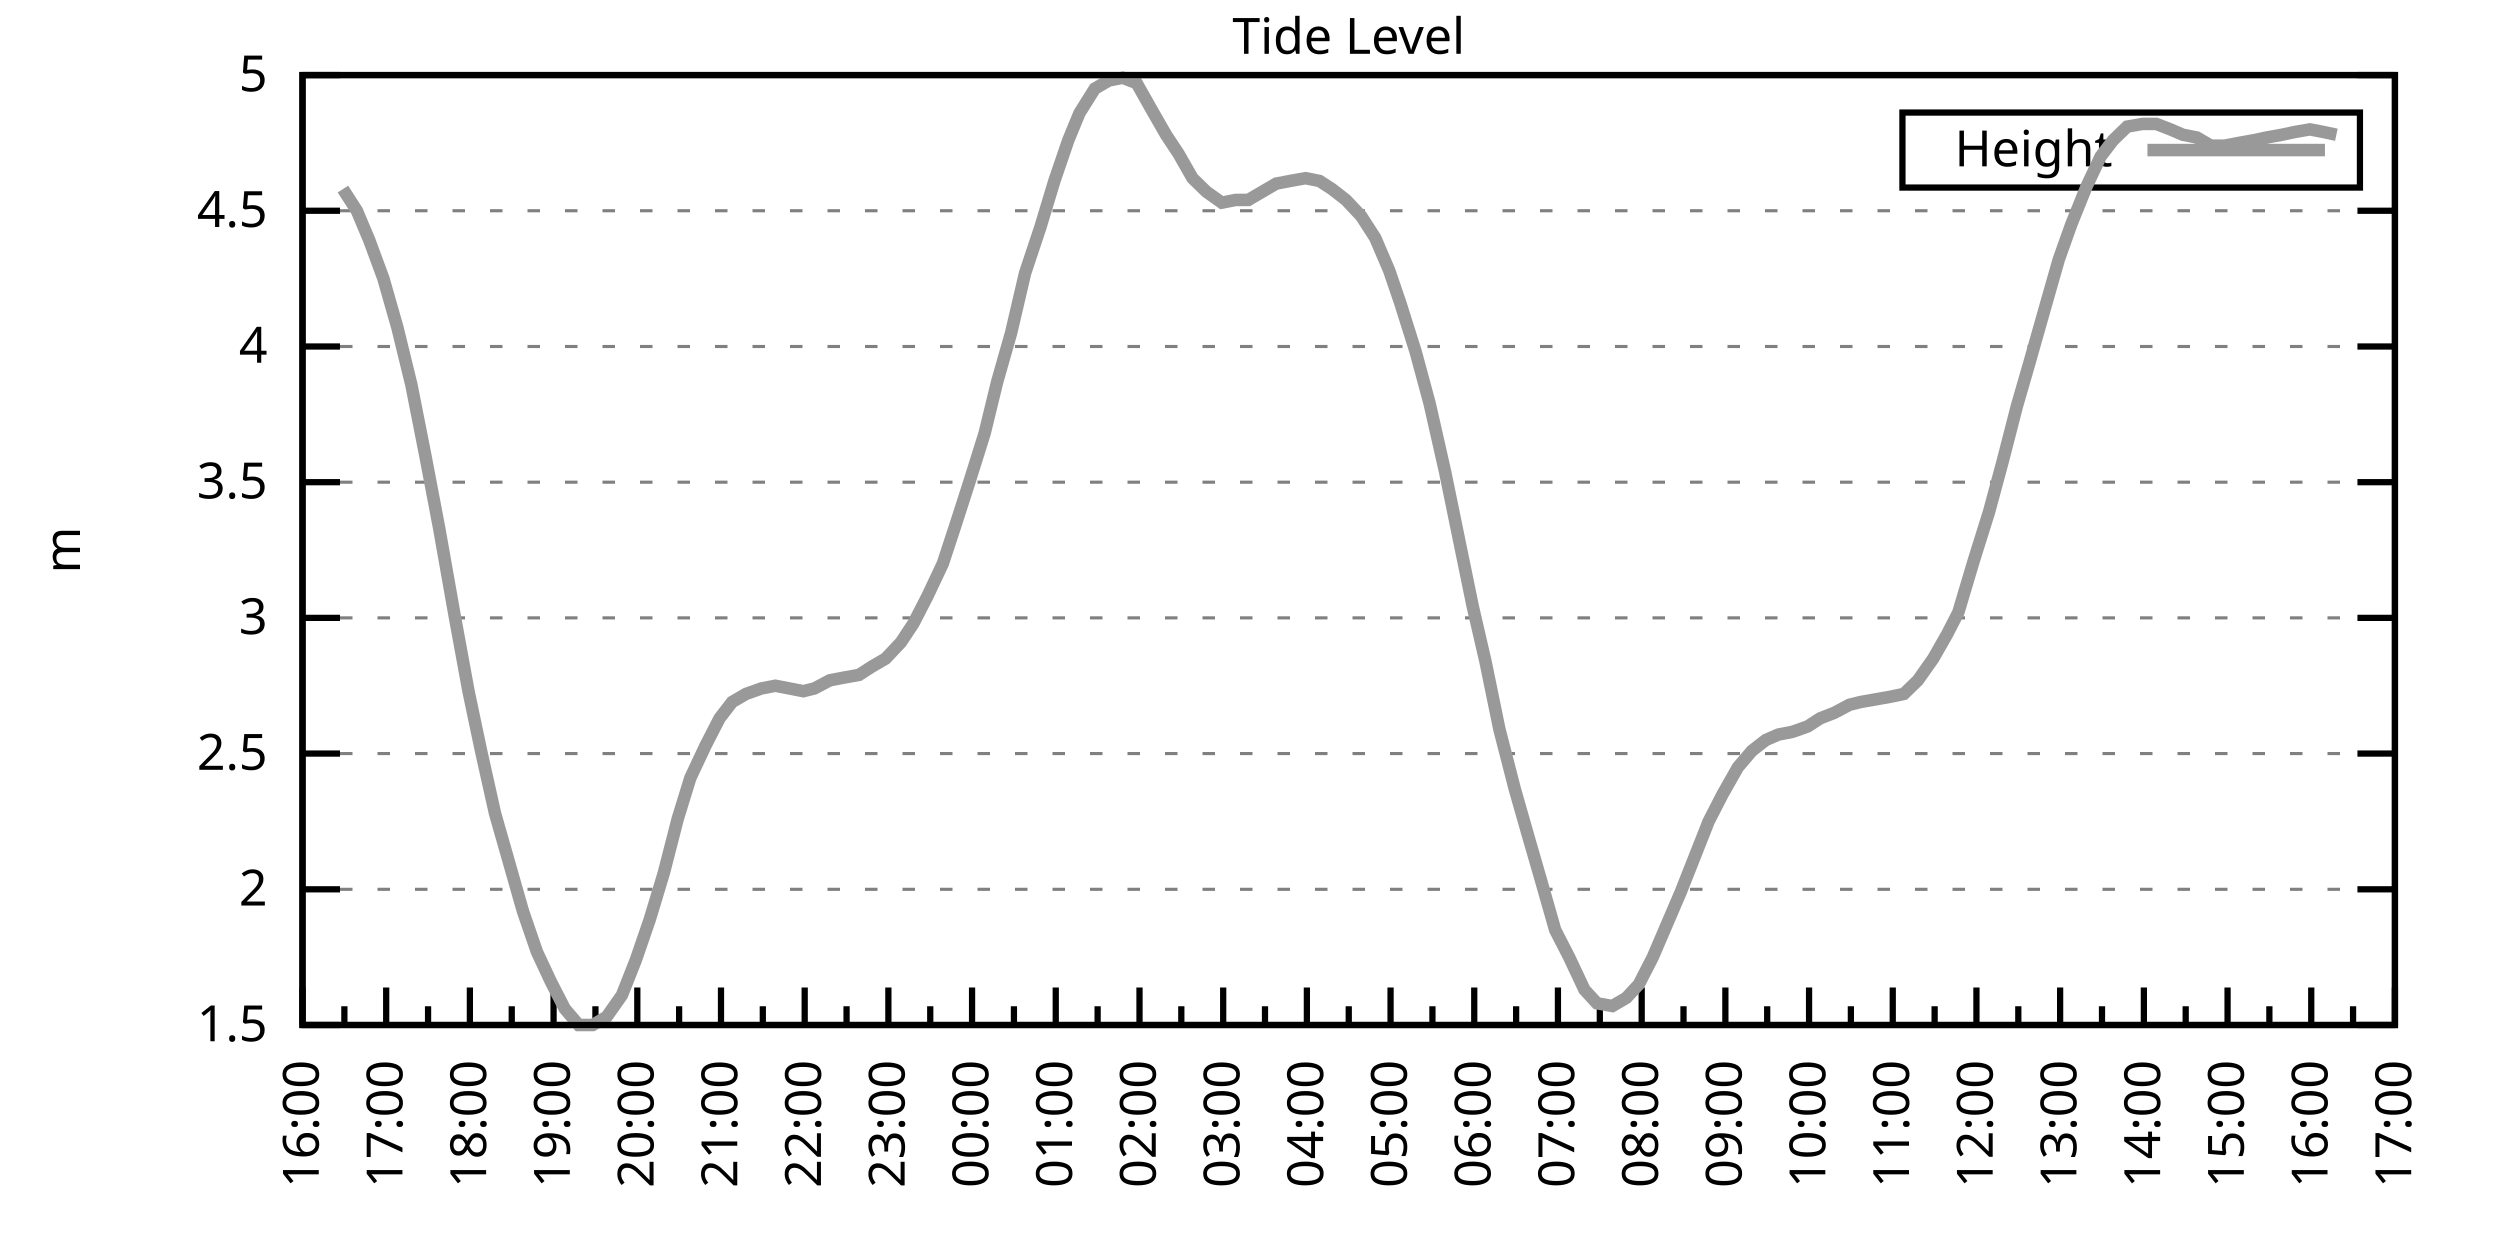
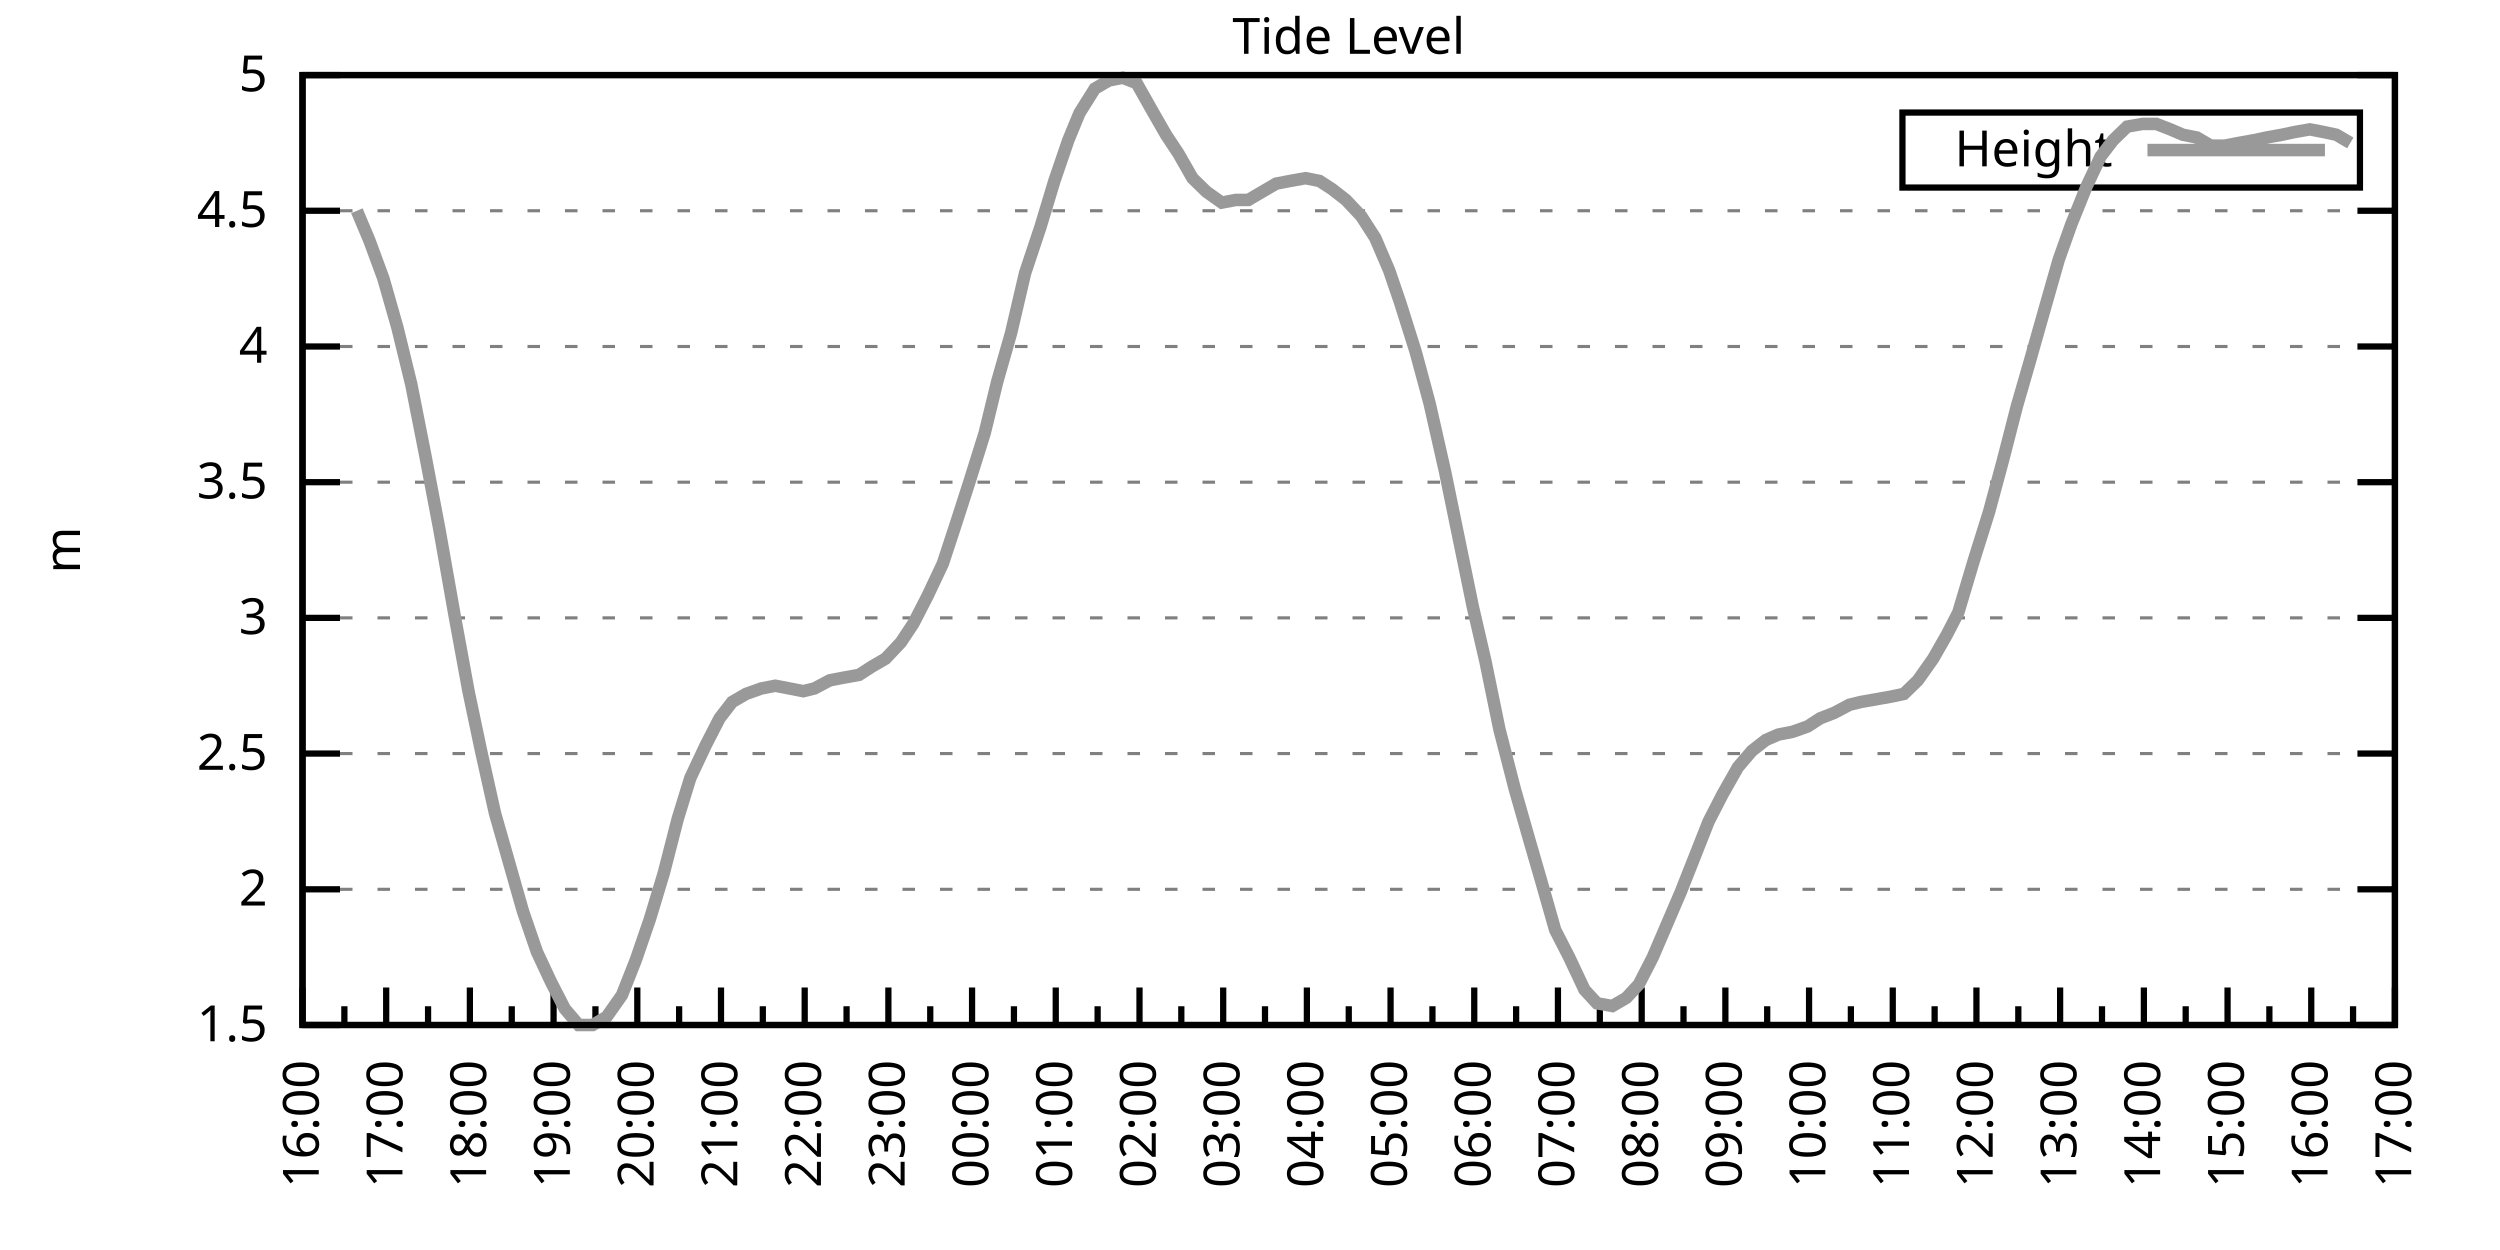
<svg xmlns="http://www.w3.org/2000/svg" xmlns:xlink="http://www.w3.org/1999/xlink" width="400" height="200" viewBox="0 0 400 200">
  <g id="gnuplot_canvas">
    <rect x="0" y="0" width="400" height="200" fill="none" />
    <defs>
      <circle id="gpDot" r="0.5" stroke-width="0.5" stroke="currentColor" />
      <path id="gpPt0" stroke-width="0.333" stroke="currentColor" d="M-1,0 h2 M0,-1 v2" />
      <path id="gpPt1" stroke-width="0.333" stroke="currentColor" d="M-1,-1 L1,1 M1,-1 L-1,1" />
      <path id="gpPt2" stroke-width="0.333" stroke="currentColor" d="M-1,0 L1,0 M0,-1 L0,1 M-1,-1 L1,1 M-1,1 L1,-1" />
      <rect id="gpPt3" stroke-width="0.333" stroke="currentColor" x="-1" y="-1" width="2" height="2" />
      <rect id="gpPt4" stroke-width="0.333" stroke="currentColor" fill="currentColor" x="-1" y="-1" width="2" height="2" />
      <circle id="gpPt5" stroke-width="0.333" stroke="currentColor" cx="0" cy="0" r="1" />
      <use xlink:href="#gpPt5" id="gpPt6" fill="currentColor" stroke="none" />
      <path id="gpPt7" stroke-width="0.333" stroke="currentColor" d="M0,-1.33 L-1.33,0.67 L1.33,0.67 z" />
      <use xlink:href="#gpPt7" id="gpPt8" fill="currentColor" stroke="none" />
      <use xlink:href="#gpPt7" id="gpPt9" stroke="currentColor" transform="rotate(180)" />
      <use xlink:href="#gpPt9" id="gpPt10" fill="currentColor" stroke="none" />
      <use xlink:href="#gpPt3" id="gpPt11" stroke="currentColor" transform="rotate(45)" />
      <use xlink:href="#gpPt11" id="gpPt12" fill="currentColor" stroke="none" />
      <path id="gpPt13" stroke-width="0.333" stroke="currentColor" d="M0,1.330 L1.265,0.411 L0.782,-1.067 L-0.782,-1.076 L-1.265,0.411 z" />
      <use xlink:href="#gpPt13" id="gpPt14" fill="currentColor" stroke="none" />
      <filter id="textbox" filterUnits="objectBoundingBox" x="0" y="0" height="1" width="1">
        <feFlood flood-color="white" flood-opacity="1" result="bgnd" />
        <feComposite in="SourceGraphic" in2="bgnd" operator="atop" />
      </filter>
      <filter id="greybox" filterUnits="objectBoundingBox" x="0" y="0" height="1" width="1">
        <feFlood flood-color="lightgrey" flood-opacity="1" result="grey" />
        <feComposite in="SourceGraphic" in2="grey" operator="atop" />
      </filter>
    </defs>
    <g fill="none" color="white" stroke="currentColor" stroke-width="1.00" stroke-linecap="butt" stroke-linejoin="miter">
</g>
    <g fill="none" color="black" stroke="currentColor" stroke-width="1.00" stroke-linecap="butt" stroke-linejoin="miter">
      <g stroke="none" shape-rendering="crispEdges">
        <polygon fill="rgb(255, 255, 255)" points="48.40,164.00 383.18,164.00 383.18,12.02 48.40,12.02 " />
      </g>
    </g>
    <g fill="none" color="black" stroke="currentColor" stroke-width="1.00" stroke-linecap="butt" stroke-linejoin="miter">
</g>
    <g fill="none" color="black" stroke="black" stroke-width="0.50" stroke-linecap="butt" stroke-linejoin="miter">
</g>
    <g fill="none" color="gray" stroke="currentColor" stroke-width="0.50" stroke-linecap="butt" stroke-linejoin="miter">
      <path stroke="gray" stroke-dasharray="2,4" class="gridline" d="M48.40,164.00 L383.19,164.00  " />
    </g>
    <g fill="none" color="gray" stroke="gray" stroke-width="1.00" stroke-linecap="butt" stroke-linejoin="miter">
</g>
    <g fill="none" color="black" stroke="currentColor" stroke-width="1.00" stroke-linecap="butt" stroke-linejoin="miter">
      <path stroke="black" d="M48.40,164.00 L54.40,164.00 M383.19,164.00 L377.19,164.00  " />
      <g transform="translate(42.80,166.60)" stroke="none" fill="black" font-family="Sans" font-size="8.00" text-anchor="end">
        <text>
          <tspan font-family="Sans"> 1.5</tspan>
        </text>
      </g>
    </g>
    <g fill="none" color="black" stroke="currentColor" stroke-width="1.00" stroke-linecap="butt" stroke-linejoin="miter">
</g>
    <g fill="none" color="black" stroke="black" stroke-width="0.50" stroke-linecap="butt" stroke-linejoin="miter">
</g>
    <g fill="none" color="gray" stroke="currentColor" stroke-width="0.50" stroke-linecap="butt" stroke-linejoin="miter">
      <path stroke="gray" stroke-dasharray="2,4" class="gridline" d="M48.40,142.29 L383.19,142.29  " />
    </g>
    <g fill="none" color="gray" stroke="gray" stroke-width="1.00" stroke-linecap="butt" stroke-linejoin="miter">
</g>
    <g fill="none" color="black" stroke="currentColor" stroke-width="1.00" stroke-linecap="butt" stroke-linejoin="miter">
      <path stroke="black" d="M48.40,142.29 L54.40,142.29 M383.19,142.29 L377.19,142.29  " />
      <g transform="translate(42.80,144.89)" stroke="none" fill="black" font-family="Sans" font-size="8.00" text-anchor="end">
        <text>
          <tspan font-family="Sans"> 2</tspan>
        </text>
      </g>
    </g>
    <g fill="none" color="black" stroke="currentColor" stroke-width="1.00" stroke-linecap="butt" stroke-linejoin="miter">
</g>
    <g fill="none" color="black" stroke="black" stroke-width="0.50" stroke-linecap="butt" stroke-linejoin="miter">
</g>
    <g fill="none" color="gray" stroke="currentColor" stroke-width="0.50" stroke-linecap="butt" stroke-linejoin="miter">
      <path stroke="gray" stroke-dasharray="2,4" class="gridline" d="M48.40,120.57 L383.19,120.57  " />
    </g>
    <g fill="none" color="gray" stroke="gray" stroke-width="1.00" stroke-linecap="butt" stroke-linejoin="miter">
</g>
    <g fill="none" color="black" stroke="currentColor" stroke-width="1.00" stroke-linecap="butt" stroke-linejoin="miter">
      <path stroke="black" d="M48.40,120.57 L54.40,120.57 M383.19,120.57 L377.19,120.57  " />
      <g transform="translate(42.80,123.17)" stroke="none" fill="black" font-family="Sans" font-size="8.00" text-anchor="end">
        <text>
          <tspan font-family="Sans"> 2.5</tspan>
        </text>
      </g>
    </g>
    <g fill="none" color="black" stroke="currentColor" stroke-width="1.00" stroke-linecap="butt" stroke-linejoin="miter">
</g>
    <g fill="none" color="black" stroke="black" stroke-width="0.50" stroke-linecap="butt" stroke-linejoin="miter">
</g>
    <g fill="none" color="gray" stroke="currentColor" stroke-width="0.50" stroke-linecap="butt" stroke-linejoin="miter">
      <path stroke="gray" stroke-dasharray="2,4" class="gridline" d="M48.40,98.86 L383.19,98.86  " />
    </g>
    <g fill="none" color="gray" stroke="gray" stroke-width="1.00" stroke-linecap="butt" stroke-linejoin="miter">
</g>
    <g fill="none" color="black" stroke="currentColor" stroke-width="1.00" stroke-linecap="butt" stroke-linejoin="miter">
      <path stroke="black" d="M48.40,98.86 L54.40,98.86 M383.19,98.86 L377.19,98.86  " />
      <g transform="translate(42.80,101.46)" stroke="none" fill="black" font-family="Sans" font-size="8.00" text-anchor="end">
        <text>
          <tspan font-family="Sans"> 3</tspan>
        </text>
      </g>
    </g>
    <g fill="none" color="black" stroke="currentColor" stroke-width="1.00" stroke-linecap="butt" stroke-linejoin="miter">
</g>
    <g fill="none" color="black" stroke="black" stroke-width="0.50" stroke-linecap="butt" stroke-linejoin="miter">
</g>
    <g fill="none" color="gray" stroke="currentColor" stroke-width="0.50" stroke-linecap="butt" stroke-linejoin="miter">
      <path stroke="gray" stroke-dasharray="2,4" class="gridline" d="M48.40,77.15 L383.19,77.15  " />
    </g>
    <g fill="none" color="gray" stroke="gray" stroke-width="1.00" stroke-linecap="butt" stroke-linejoin="miter">
</g>
    <g fill="none" color="black" stroke="currentColor" stroke-width="1.00" stroke-linecap="butt" stroke-linejoin="miter">
      <path stroke="black" d="M48.40,77.15 L54.40,77.15 M383.19,77.15 L377.19,77.15  " />
      <g transform="translate(42.80,79.75)" stroke="none" fill="black" font-family="Sans" font-size="8.00" text-anchor="end">
        <text>
          <tspan font-family="Sans"> 3.5</tspan>
        </text>
      </g>
    </g>
    <g fill="none" color="black" stroke="currentColor" stroke-width="1.00" stroke-linecap="butt" stroke-linejoin="miter">
</g>
    <g fill="none" color="black" stroke="black" stroke-width="0.50" stroke-linecap="butt" stroke-linejoin="miter">
</g>
    <g fill="none" color="gray" stroke="currentColor" stroke-width="0.50" stroke-linecap="butt" stroke-linejoin="miter">
      <path stroke="gray" stroke-dasharray="2,4" class="gridline" d="M48.40,55.44 L383.19,55.44  " />
    </g>
    <g fill="none" color="gray" stroke="gray" stroke-width="1.00" stroke-linecap="butt" stroke-linejoin="miter">
</g>
    <g fill="none" color="black" stroke="currentColor" stroke-width="1.00" stroke-linecap="butt" stroke-linejoin="miter">
      <path stroke="black" d="M48.40,55.44 L54.40,55.44 M383.19,55.44 L377.19,55.44  " />
      <g transform="translate(42.80,58.04)" stroke="none" fill="black" font-family="Sans" font-size="8.00" text-anchor="end">
        <text>
          <tspan font-family="Sans"> 4</tspan>
        </text>
      </g>
    </g>
    <g fill="none" color="black" stroke="currentColor" stroke-width="1.00" stroke-linecap="butt" stroke-linejoin="miter">
</g>
    <g fill="none" color="black" stroke="black" stroke-width="0.50" stroke-linecap="butt" stroke-linejoin="miter">
</g>
    <g fill="none" color="gray" stroke="currentColor" stroke-width="0.50" stroke-linecap="butt" stroke-linejoin="miter">
      <path stroke="gray" stroke-dasharray="2,4" class="gridline" d="M48.40,33.72 L383.19,33.72  " />
    </g>
    <g fill="none" color="gray" stroke="gray" stroke-width="1.00" stroke-linecap="butt" stroke-linejoin="miter">
</g>
    <g fill="none" color="black" stroke="currentColor" stroke-width="1.00" stroke-linecap="butt" stroke-linejoin="miter">
      <path stroke="black" d="M48.40,33.72 L54.40,33.72 M383.19,33.72 L377.19,33.72  " />
      <g transform="translate(42.80,36.32)" stroke="none" fill="black" font-family="Sans" font-size="8.00" text-anchor="end">
        <text>
          <tspan font-family="Sans"> 4.5</tspan>
        </text>
      </g>
    </g>
    <g fill="none" color="black" stroke="currentColor" stroke-width="1.00" stroke-linecap="butt" stroke-linejoin="miter">
</g>
    <g fill="none" color="black" stroke="black" stroke-width="0.50" stroke-linecap="butt" stroke-linejoin="miter">
</g>
    <g fill="none" color="gray" stroke="currentColor" stroke-width="0.50" stroke-linecap="butt" stroke-linejoin="miter">
      <path stroke="gray" stroke-dasharray="2,4" class="gridline" d="M48.40,12.01 L383.19,12.01  " />
    </g>
    <g fill="none" color="gray" stroke="gray" stroke-width="1.00" stroke-linecap="butt" stroke-linejoin="miter">
</g>
    <g fill="none" color="black" stroke="currentColor" stroke-width="1.00" stroke-linecap="butt" stroke-linejoin="miter">
      <path stroke="black" d="M48.40,12.01 L54.40,12.01 M383.19,12.01 L377.19,12.01  " />
      <g transform="translate(42.80,14.61)" stroke="none" fill="black" font-family="Sans" font-size="8.00" text-anchor="end">
        <text>
          <tspan font-family="Sans"> 5</tspan>
        </text>
      </g>
    </g>
    <g fill="none" color="black" stroke="currentColor" stroke-width="1.00" stroke-linecap="butt" stroke-linejoin="miter">
      <path stroke="black" d="M48.40,164.00 L48.40,158.00  " />
      <g transform="translate(51.00,169.60) rotate(270)" stroke="none" fill="black" font-family="Sans" font-size="8.00" text-anchor="end">
        <text>
          <tspan font-family="Sans">16:00</tspan>
        </text>
      </g>
    </g>
    <g fill="none" color="black" stroke="currentColor" stroke-width="1.00" stroke-linecap="butt" stroke-linejoin="miter">
      <path stroke="black" d="M55.10,164.00 L55.10,161.00 M61.79,164.00 L61.79,158.00  " />
      <g transform="translate(64.39,169.60) rotate(270)" stroke="none" fill="black" font-family="Sans" font-size="8.00" text-anchor="end">
        <text>
          <tspan font-family="Sans">17:00</tspan>
        </text>
      </g>
    </g>
    <g fill="none" color="black" stroke="currentColor" stroke-width="1.00" stroke-linecap="butt" stroke-linejoin="miter">
      <path stroke="black" d="M68.49,164.00 L68.49,161.00 M75.18,164.00 L75.18,158.00  " />
      <g transform="translate(77.78,169.60) rotate(270)" stroke="none" fill="black" font-family="Sans" font-size="8.00" text-anchor="end">
        <text>
          <tspan font-family="Sans">18:00</tspan>
        </text>
      </g>
    </g>
    <g fill="none" color="black" stroke="currentColor" stroke-width="1.00" stroke-linecap="butt" stroke-linejoin="miter">
      <path stroke="black" d="M81.88,164.00 L81.88,161.00 M88.57,164.00 L88.57,158.00  " />
      <g transform="translate(91.17,169.60) rotate(270)" stroke="none" fill="black" font-family="Sans" font-size="8.00" text-anchor="end">
        <text>
          <tspan font-family="Sans">19:00</tspan>
        </text>
      </g>
    </g>
    <g fill="none" color="black" stroke="currentColor" stroke-width="1.00" stroke-linecap="butt" stroke-linejoin="miter">
      <path stroke="black" d="M95.27,164.00 L95.27,161.00 M101.97,164.00 L101.97,158.00  " />
      <g transform="translate(104.57,169.60) rotate(270)" stroke="none" fill="black" font-family="Sans" font-size="8.00" text-anchor="end">
        <text>
          <tspan font-family="Sans">20:00</tspan>
        </text>
      </g>
    </g>
    <g fill="none" color="black" stroke="currentColor" stroke-width="1.00" stroke-linecap="butt" stroke-linejoin="miter">
      <path stroke="black" d="M108.66,164.00 L108.66,161.00 M115.36,164.00 L115.36,158.00  " />
      <g transform="translate(117.96,169.60) rotate(270)" stroke="none" fill="black" font-family="Sans" font-size="8.00" text-anchor="end">
        <text>
          <tspan font-family="Sans">21:00</tspan>
        </text>
      </g>
    </g>
    <g fill="none" color="black" stroke="currentColor" stroke-width="1.00" stroke-linecap="butt" stroke-linejoin="miter">
      <path stroke="black" d="M122.05,164.00 L122.05,161.00 M128.75,164.00 L128.75,158.00  " />
      <g transform="translate(131.35,169.60) rotate(270)" stroke="none" fill="black" font-family="Sans" font-size="8.00" text-anchor="end">
        <text>
          <tspan font-family="Sans">22:00</tspan>
        </text>
      </g>
    </g>
    <g fill="none" color="black" stroke="currentColor" stroke-width="1.00" stroke-linecap="butt" stroke-linejoin="miter">
      <path stroke="black" d="M135.45,164.00 L135.45,161.00 M142.14,164.00 L142.14,158.00  " />
      <g transform="translate(144.74,169.60) rotate(270)" stroke="none" fill="black" font-family="Sans" font-size="8.00" text-anchor="end">
        <text>
          <tspan font-family="Sans">23:00</tspan>
        </text>
      </g>
    </g>
    <g fill="none" color="black" stroke="currentColor" stroke-width="1.00" stroke-linecap="butt" stroke-linejoin="miter">
      <path stroke="black" d="M148.84,164.00 L148.84,161.00 M155.53,164.00 L155.53,158.00  " />
      <g transform="translate(158.13,169.60) rotate(270)" stroke="none" fill="black" font-family="Sans" font-size="8.00" text-anchor="end">
        <text>
          <tspan font-family="Sans">00:00</tspan>
        </text>
      </g>
    </g>
    <g fill="none" color="black" stroke="currentColor" stroke-width="1.00" stroke-linecap="butt" stroke-linejoin="miter">
      <path stroke="black" d="M162.23,164.00 L162.23,161.00 M168.92,164.00 L168.92,158.00  " />
      <g transform="translate(171.52,169.60) rotate(270)" stroke="none" fill="black" font-family="Sans" font-size="8.00" text-anchor="end">
        <text>
          <tspan font-family="Sans">01:00</tspan>
        </text>
      </g>
    </g>
    <g fill="none" color="black" stroke="currentColor" stroke-width="1.00" stroke-linecap="butt" stroke-linejoin="miter">
      <path stroke="black" d="M175.62,164.00 L175.62,161.00 M182.32,164.00 L182.32,158.00  " />
      <g transform="translate(184.92,169.60) rotate(270)" stroke="none" fill="black" font-family="Sans" font-size="8.00" text-anchor="end">
        <text>
          <tspan font-family="Sans">02:00</tspan>
        </text>
      </g>
    </g>
    <g fill="none" color="black" stroke="currentColor" stroke-width="1.00" stroke-linecap="butt" stroke-linejoin="miter">
      <path stroke="black" d="M189.01,164.00 L189.01,161.00 M195.71,164.00 L195.71,158.00  " />
      <g transform="translate(198.31,169.60) rotate(270)" stroke="none" fill="black" font-family="Sans" font-size="8.00" text-anchor="end">
        <text>
          <tspan font-family="Sans">03:00</tspan>
        </text>
      </g>
    </g>
    <g fill="none" color="black" stroke="currentColor" stroke-width="1.00" stroke-linecap="butt" stroke-linejoin="miter">
      <path stroke="black" d="M202.40,164.00 L202.40,161.00 M209.10,164.00 L209.10,158.00  " />
      <g transform="translate(211.70,169.60) rotate(270)" stroke="none" fill="black" font-family="Sans" font-size="8.00" text-anchor="end">
        <text>
          <tspan font-family="Sans">04:00</tspan>
        </text>
      </g>
    </g>
    <g fill="none" color="black" stroke="currentColor" stroke-width="1.00" stroke-linecap="butt" stroke-linejoin="miter">
      <path stroke="black" d="M215.80,164.00 L215.80,161.00 M222.49,164.00 L222.49,158.00  " />
      <g transform="translate(225.09,169.60) rotate(270)" stroke="none" fill="black" font-family="Sans" font-size="8.00" text-anchor="end">
        <text>
          <tspan font-family="Sans">05:00</tspan>
        </text>
      </g>
    </g>
    <g fill="none" color="black" stroke="currentColor" stroke-width="1.00" stroke-linecap="butt" stroke-linejoin="miter">
      <path stroke="black" d="M229.19,164.00 L229.19,161.00 M235.88,164.00 L235.88,158.00  " />
      <g transform="translate(238.48,169.60) rotate(270)" stroke="none" fill="black" font-family="Sans" font-size="8.00" text-anchor="end">
        <text>
          <tspan font-family="Sans">06:00</tspan>
        </text>
      </g>
    </g>
    <g fill="none" color="black" stroke="currentColor" stroke-width="1.00" stroke-linecap="butt" stroke-linejoin="miter">
      <path stroke="black" d="M242.58,164.00 L242.58,161.00 M249.27,164.00 L249.27,158.00  " />
      <g transform="translate(251.87,169.60) rotate(270)" stroke="none" fill="black" font-family="Sans" font-size="8.00" text-anchor="end">
        <text>
          <tspan font-family="Sans">07:00</tspan>
        </text>
      </g>
    </g>
    <g fill="none" color="black" stroke="currentColor" stroke-width="1.00" stroke-linecap="butt" stroke-linejoin="miter">
      <path stroke="black" d="M255.97,164.00 L255.97,161.00 M262.67,164.00 L262.67,158.00  " />
      <g transform="translate(265.27,169.60) rotate(270)" stroke="none" fill="black" font-family="Sans" font-size="8.00" text-anchor="end">
        <text>
          <tspan font-family="Sans">08:00</tspan>
        </text>
      </g>
    </g>
    <g fill="none" color="black" stroke="currentColor" stroke-width="1.00" stroke-linecap="butt" stroke-linejoin="miter">
      <path stroke="black" d="M269.36,164.00 L269.36,161.00 M276.06,164.00 L276.06,158.00  " />
      <g transform="translate(278.66,169.60) rotate(270)" stroke="none" fill="black" font-family="Sans" font-size="8.00" text-anchor="end">
        <text>
          <tspan font-family="Sans">09:00</tspan>
        </text>
      </g>
    </g>
    <g fill="none" color="black" stroke="currentColor" stroke-width="1.00" stroke-linecap="butt" stroke-linejoin="miter">
      <path stroke="black" d="M282.75,164.00 L282.75,161.00 M289.45,164.00 L289.45,158.00  " />
      <g transform="translate(292.05,169.60) rotate(270)" stroke="none" fill="black" font-family="Sans" font-size="8.00" text-anchor="end">
        <text>
          <tspan font-family="Sans">10:00</tspan>
        </text>
      </g>
    </g>
    <g fill="none" color="black" stroke="currentColor" stroke-width="1.00" stroke-linecap="butt" stroke-linejoin="miter">
      <path stroke="black" d="M296.14,164.00 L296.14,161.00 M302.84,164.00 L302.84,158.00  " />
      <g transform="translate(305.44,169.60) rotate(270)" stroke="none" fill="black" font-family="Sans" font-size="8.00" text-anchor="end">
        <text>
          <tspan font-family="Sans">11:00</tspan>
        </text>
      </g>
    </g>
    <g fill="none" color="black" stroke="currentColor" stroke-width="1.00" stroke-linecap="butt" stroke-linejoin="miter">
      <path stroke="black" d="M309.54,164.00 L309.54,161.00 M316.23,164.00 L316.23,158.00  " />
      <g transform="translate(318.83,169.60) rotate(270)" stroke="none" fill="black" font-family="Sans" font-size="8.00" text-anchor="end">
        <text>
          <tspan font-family="Sans">12:00</tspan>
        </text>
      </g>
    </g>
    <g fill="none" color="black" stroke="currentColor" stroke-width="1.00" stroke-linecap="butt" stroke-linejoin="miter">
      <path stroke="black" d="M322.93,164.00 L322.93,161.00 M329.62,164.00 L329.62,158.00  " />
      <g transform="translate(332.22,169.60) rotate(270)" stroke="none" fill="black" font-family="Sans" font-size="8.00" text-anchor="end">
        <text>
          <tspan font-family="Sans">13:00</tspan>
        </text>
      </g>
    </g>
    <g fill="none" color="black" stroke="currentColor" stroke-width="1.00" stroke-linecap="butt" stroke-linejoin="miter">
      <path stroke="black" d="M336.32,164.00 L336.32,161.00 M343.02,164.00 L343.02,158.00  " />
      <g transform="translate(345.62,169.60) rotate(270)" stroke="none" fill="black" font-family="Sans" font-size="8.00" text-anchor="end">
        <text>
          <tspan font-family="Sans">14:00</tspan>
        </text>
      </g>
    </g>
    <g fill="none" color="black" stroke="currentColor" stroke-width="1.00" stroke-linecap="butt" stroke-linejoin="miter">
      <path stroke="black" d="M349.71,164.00 L349.71,161.00 M356.41,164.00 L356.41,158.00  " />
      <g transform="translate(359.01,169.60) rotate(270)" stroke="none" fill="black" font-family="Sans" font-size="8.00" text-anchor="end">
        <text>
          <tspan font-family="Sans">15:00</tspan>
        </text>
      </g>
    </g>
    <g fill="none" color="black" stroke="currentColor" stroke-width="1.00" stroke-linecap="butt" stroke-linejoin="miter">
      <path stroke="black" d="M363.10,164.00 L363.10,161.00 M369.80,164.00 L369.80,158.00  " />
      <g transform="translate(372.40,169.60) rotate(270)" stroke="none" fill="black" font-family="Sans" font-size="8.00" text-anchor="end">
        <text>
          <tspan font-family="Sans">16:00</tspan>
        </text>
      </g>
    </g>
    <g fill="none" color="black" stroke="currentColor" stroke-width="1.00" stroke-linecap="butt" stroke-linejoin="miter">
      <path stroke="black" d="M376.49,164.00 L376.49,161.00 M383.19,164.00 L383.19,158.00  " />
      <g transform="translate(385.79,169.60) rotate(270)" stroke="none" fill="black" font-family="Sans" font-size="8.00" text-anchor="end">
        <text>
          <tspan font-family="Sans">17:00</tspan>
        </text>
      </g>
    </g>
    <g fill="none" color="black" stroke="currentColor" stroke-width="1.00" stroke-linecap="butt" stroke-linejoin="miter">
</g>
    <g fill="none" color="black" stroke="currentColor" stroke-width="1.00" stroke-linecap="butt" stroke-linejoin="miter">
      <path stroke="black" d="M48.40,12.01 L48.40,164.00 L383.19,164.00 L383.19,12.01 L48.40,12.01 Z  " />
    </g>
    <g fill="none" color="black" stroke="currentColor" stroke-width="1.00" stroke-linecap="butt" stroke-linejoin="miter">
      <g transform="translate(12.80,88.01) rotate(270)" stroke="none" fill="black" font-family="Sans" font-size="8.00" text-anchor="middle">
        <text>
          <tspan font-family="Sans">m</tspan>
        </text>
      </g>
    </g>
    <g fill="none" color="black" stroke="currentColor" stroke-width="1.00" stroke-linecap="butt" stroke-linejoin="miter">
</g>
    <g fill="none" color="black" stroke="currentColor" stroke-width="1.00" stroke-linecap="butt" stroke-linejoin="miter">
      <path stroke="black" d="M304.39,30.01 L304.39,18.01 L377.59,18.01 L377.59,30.01 L304.39,30.01 Z  " />
    </g>
    <g id="Tide_level_plot_1">
      <g fill="none" color="white" stroke="black" stroke-width="2.00" stroke-linecap="butt" stroke-linejoin="miter">
</g>
      <g fill="none" color="black" stroke="currentColor" stroke-width="2.00" stroke-linecap="butt" stroke-linejoin="miter">
        <g transform="translate(337.99,26.61)" stroke="none" fill="black" font-family="Sans" font-size="8.00" text-anchor="end">
          <text>
            <tspan font-family="Sans">Height</tspan>
          </text>
        </g>
      </g>
      <g fill="none" color="black" stroke="currentColor" stroke-width="2.00" stroke-linecap="butt" stroke-linejoin="miter">
-         <path stroke="rgb(153, 153, 153)" d="M343.59,24.01 L371.99,24.01 M54.87,30.25 L57.10,33.72 L59.11,38.50 L61.35,44.58 L63.58,52.40 L65.81,61.52   L68.04,72.81 L70.27,84.53 L72.73,98.43 L74.96,110.59 L76.97,120.14 L79.20,130.13 L81.43,137.94 L83.66,145.76   L85.90,152.28 L88.13,157.05 L90.36,161.39 L92.59,164.00 L94.82,164.00 L97.06,162.70 L99.51,159.22 L101.74,153.58   L103.98,147.06 L106.21,139.68 L108.44,131.00 L110.45,124.48 L112.90,119.27 L115.13,114.93 L117.14,112.32 L119.38,111.02   L121.83,110.15 L124.06,109.72 L126.29,110.15 L128.53,110.59 L130.31,110.15 L132.77,108.85 L135.00,108.42 L137.45,107.98   L139.46,106.68 L141.69,105.38 L144.15,102.77 L146.16,99.73 L148.39,95.39 L150.85,90.18 L152.85,84.10 L155.09,77.15   L157.54,69.33 L159.55,61.08 L161.78,53.26 L164.01,43.71 L166.47,36.33 L168.70,28.95 L170.93,22.43 L172.72,18.09   L175.17,14.18 L177.41,12.88 L179.64,12.44 L181.87,13.31 L184.32,17.66 L186.56,21.56 L188.57,24.60 L190.80,28.51   L193.03,30.68 L195.48,32.42 L197.72,31.99 L199.73,31.99 L201.96,30.68 L204.19,29.38 L206.42,28.95 L208.88,28.51   L211.11,28.95 L213.12,30.25 L215.35,31.99 L217.80,34.59 L220.04,38.07 L222.27,43.28 L224.05,48.49 L226.51,56.30   L228.74,64.56 L231.20,75.41 L233.43,86.27 L235.66,97.12 L237.67,105.81 L239.90,116.67 L242.36,126.22 L244.59,134.04   L246.60,140.98 L248.83,148.80 L251.06,153.14 L253.51,158.35 L255.52,160.53 L257.98,160.96 L260.21,159.66 L262.22,157.49   L264.45,153.14 L268.92,142.72 L271.15,137.08 L273.38,131.43 L275.61,127.09 L278.07,122.75 L280.30,120.14 L282.53,118.40   L284.54,117.53 L286.77,117.10 L289.23,116.23 L291.23,114.93 L293.47,114.06 L295.92,112.76 L297.71,112.32 L300.16,111.89   L302.62,111.45 L304.63,111.02 L306.86,108.85 L309.31,105.38 L311.54,101.47 L313.33,97.99 L315.79,89.74 L318.24,81.93   L320.47,73.67 L322.70,64.99 L324.71,58.04 L327.17,49.36 L329.40,41.54 L331.41,35.89 L333.86,29.81 L336.10,25.04   L338.10,22.43 L340.34,20.26 L342.79,19.83 L345.02,19.83 L347.26,20.70 L349.26,21.56 L351.50,22.00 L353.73,23.30   L355.96,23.30 L358.19,22.87 L360.65,22.43 L362.66,22.00 L365.11,21.56 L367.12,21.13 L369.58,20.70 L371.81,21.13   L373.82,21.56  " />
+         <path stroke="rgb(153, 153, 153)" d="M343.59,24.01 L371.99,24.01 M57.10,33.72 L59.11,38.50 L61.35,44.58 L63.58,52.40 L65.81,61.52 L68.04,72.81   L70.27,84.53 L72.73,98.43 L74.96,110.59 L76.97,120.14 L79.20,130.13 L81.43,137.94 L83.66,145.76 L85.90,152.28   L88.13,157.05 L90.36,161.39 L92.59,164.00 L94.82,164.00 L97.06,162.70 L99.51,159.22 L101.74,153.58 L103.98,147.06   L106.21,139.68 L108.44,131.00 L110.45,124.48 L112.90,119.27 L115.13,114.93 L117.14,112.32 L119.38,111.02 L121.83,110.15   L124.06,109.72 L126.29,110.15 L128.53,110.59 L130.31,110.15 L132.77,108.85 L135.00,108.42 L137.45,107.98 L139.46,106.68   L141.69,105.38 L144.15,102.77 L146.16,99.73 L148.39,95.39 L150.85,90.18 L152.85,84.10 L155.09,77.15 L157.54,69.33   L159.55,61.08 L161.78,53.26 L164.01,43.71 L166.47,36.33 L168.70,28.95 L170.93,22.43 L172.72,18.09 L175.17,14.18   L177.41,12.88 L179.64,12.44 L181.87,13.31 L184.32,17.66 L186.56,21.56 L188.57,24.60 L190.80,28.51 L193.03,30.68   L195.48,32.42 L197.72,31.99 L199.73,31.99 L201.96,30.68 L204.19,29.38 L206.42,28.95 L208.88,28.51 L211.11,28.95   L213.12,30.25 L215.35,31.99 L217.80,34.59 L220.04,38.07 L222.27,43.28 L224.05,48.49 L226.51,56.30 L228.74,64.56   L231.20,75.41 L233.43,86.27 L235.66,97.12 L237.67,105.81 L239.90,116.67 L242.36,126.22 L244.59,134.04 L246.60,140.98   L248.83,148.80 L251.06,153.14 L253.51,158.35 L255.52,160.53 L257.98,160.96 L260.21,159.66 L262.22,157.49 L264.45,153.14   L268.92,142.72 L271.15,137.08 L273.38,131.43 L275.61,127.09 L278.07,122.75 L280.30,120.14 L282.53,118.40 L284.54,117.53   L286.77,117.10 L289.23,116.23 L291.23,114.93 L293.47,114.06 L295.92,112.76 L297.71,112.32 L300.16,111.89 L302.62,111.45   L304.63,111.02 L306.86,108.85 L309.31,105.38 L311.54,101.47 L313.33,97.99 L315.79,89.74 L318.24,81.93 L320.47,73.67   L322.70,64.99 L324.71,58.04 L327.17,49.36 L329.40,41.54 L331.41,35.89 L333.86,29.81 L336.10,25.04 L338.10,22.43   L340.34,20.26 L342.79,19.83 L345.02,19.83 L347.26,20.70 L349.26,21.56 L351.50,22.00 L353.73,23.30 L355.96,23.30   L358.19,22.87 L360.65,22.43 L362.66,22.00 L365.11,21.56 L367.12,21.13 L369.58,20.70 L371.81,21.13 L373.82,21.56   L376.05,22.87  " />
      </g>
    </g>
    <g fill="none" color="black" stroke="currentColor" stroke-width="2.00" stroke-linecap="butt" stroke-linejoin="miter">
</g>
    <g fill="none" color="black" stroke="black" stroke-width="1.00" stroke-linecap="butt" stroke-linejoin="miter">
</g>
    <g fill="none" color="black" stroke="currentColor" stroke-width="1.00" stroke-linecap="butt" stroke-linejoin="miter">
      <path stroke="black" d="M48.40,12.01 L48.40,164.00 L383.19,164.00 L383.19,12.01 L48.40,12.01 Z  " />
    </g>
    <g fill="none" color="black" stroke="currentColor" stroke-width="1.00" stroke-linecap="butt" stroke-linejoin="miter">
      <g transform="translate(215.79,8.61)" stroke="none" fill="black" font-family="Sans" font-size="8.00" text-anchor="middle">
        <text>
          <tspan font-family="Sans">Tide Level</tspan>
        </text>
      </g>
    </g>
    <g fill="none" color="black" stroke="currentColor" stroke-width="1.00" stroke-linecap="butt" stroke-linejoin="miter">
</g>
  </g>
</svg>
